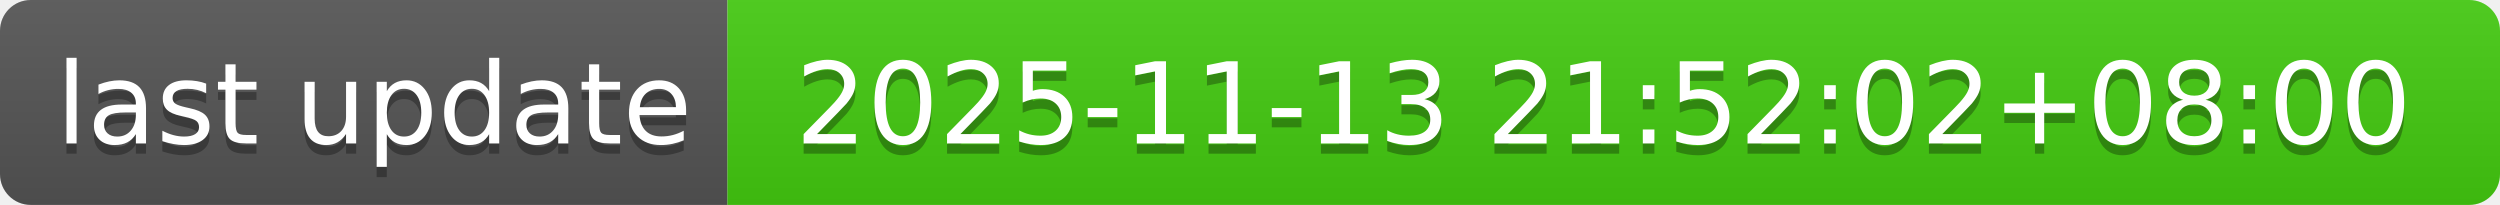
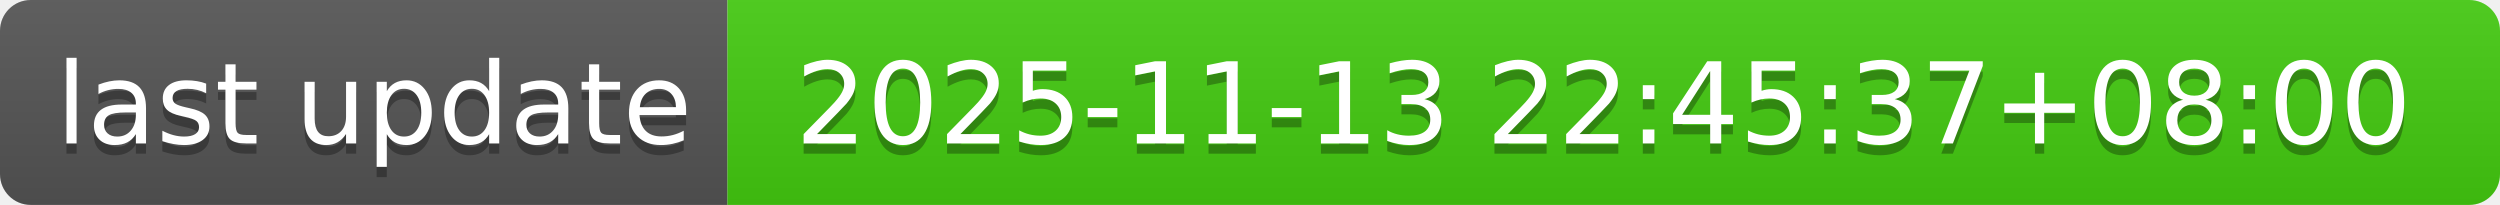
- <svg xmlns="http://www.w3.org/2000/svg" width="244" height="20" role="img" aria-label="last update: 2025-11-13 21:52:02+08:00">
+ <svg xmlns="http://www.w3.org/2000/svg" width="244" height="20" role="img" aria-label="last update: 2025-11-13 22:45:37+08:00">
  <linearGradient id="s" x2="0" y2="100%">
    <stop offset="0" stop-color="#bbb" stop-opacity=".1" />
    <stop offset="1" stop-opacity=".1" />
  </linearGradient>
  <clipPath id="r">
    <rect width="244" height="20" rx="3" fill="#fff" />
  </clipPath>
  <g clip-path="url(#r)">
    <rect width="71" height="20" fill="#555" />
    <rect x="71" width="173" height="20" fill="#4c1" />
    <rect width="244" height="20" fill="url(#s)" />
  </g>
  <g fill="#fff" text-anchor="middle" font-family="Verdana,Geneva,DejaVu Sans,sans-serif" text-rendering="geometricPrecision" font-size="110">
    <text aria-hidden="true" x="365" y="150" fill="#010101" fill-opacity=".3" transform="scale(.1)" textLength="610">last update</text>
    <text x="365" y="140" transform="scale(.1)" fill="#fff" textLength="610">last update</text>
-     <text aria-hidden="true" x="1565" y="150" fill="#010101" fill-opacity=".3" transform="scale(.1)" textLength="1630">2025-11-13 21:52:02+08:00</text>
-     <text x="1565" y="140" transform="scale(.1)" fill="#fff" textLength="1630">2025-11-13 21:52:02+08:00</text>
+     <text aria-hidden="true" x="1565" y="150" fill="#010101" fill-opacity=".3" transform="scale(.1)" textLength="1630">2025-11-13 22:45:37+08:00</text>
+     <text x="1565" y="140" transform="scale(.1)" fill="#fff" textLength="1630">2025-11-13 22:45:37+08:00</text>
  </g>
</svg>
